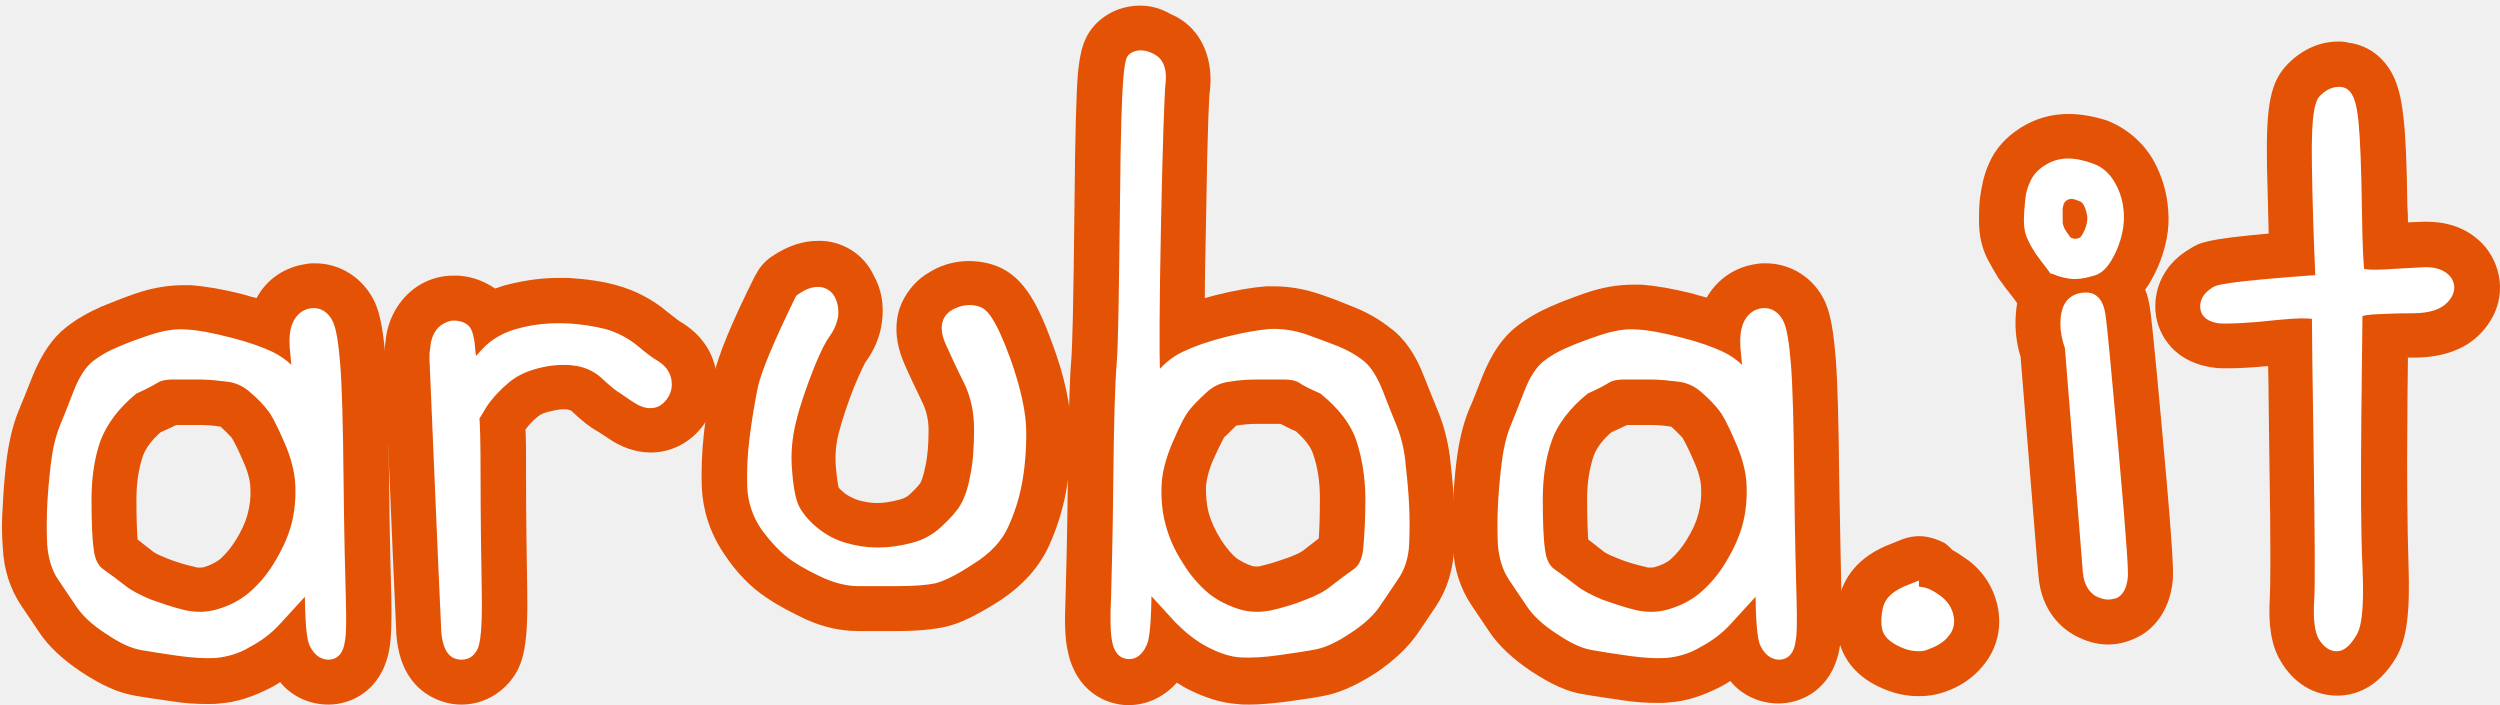
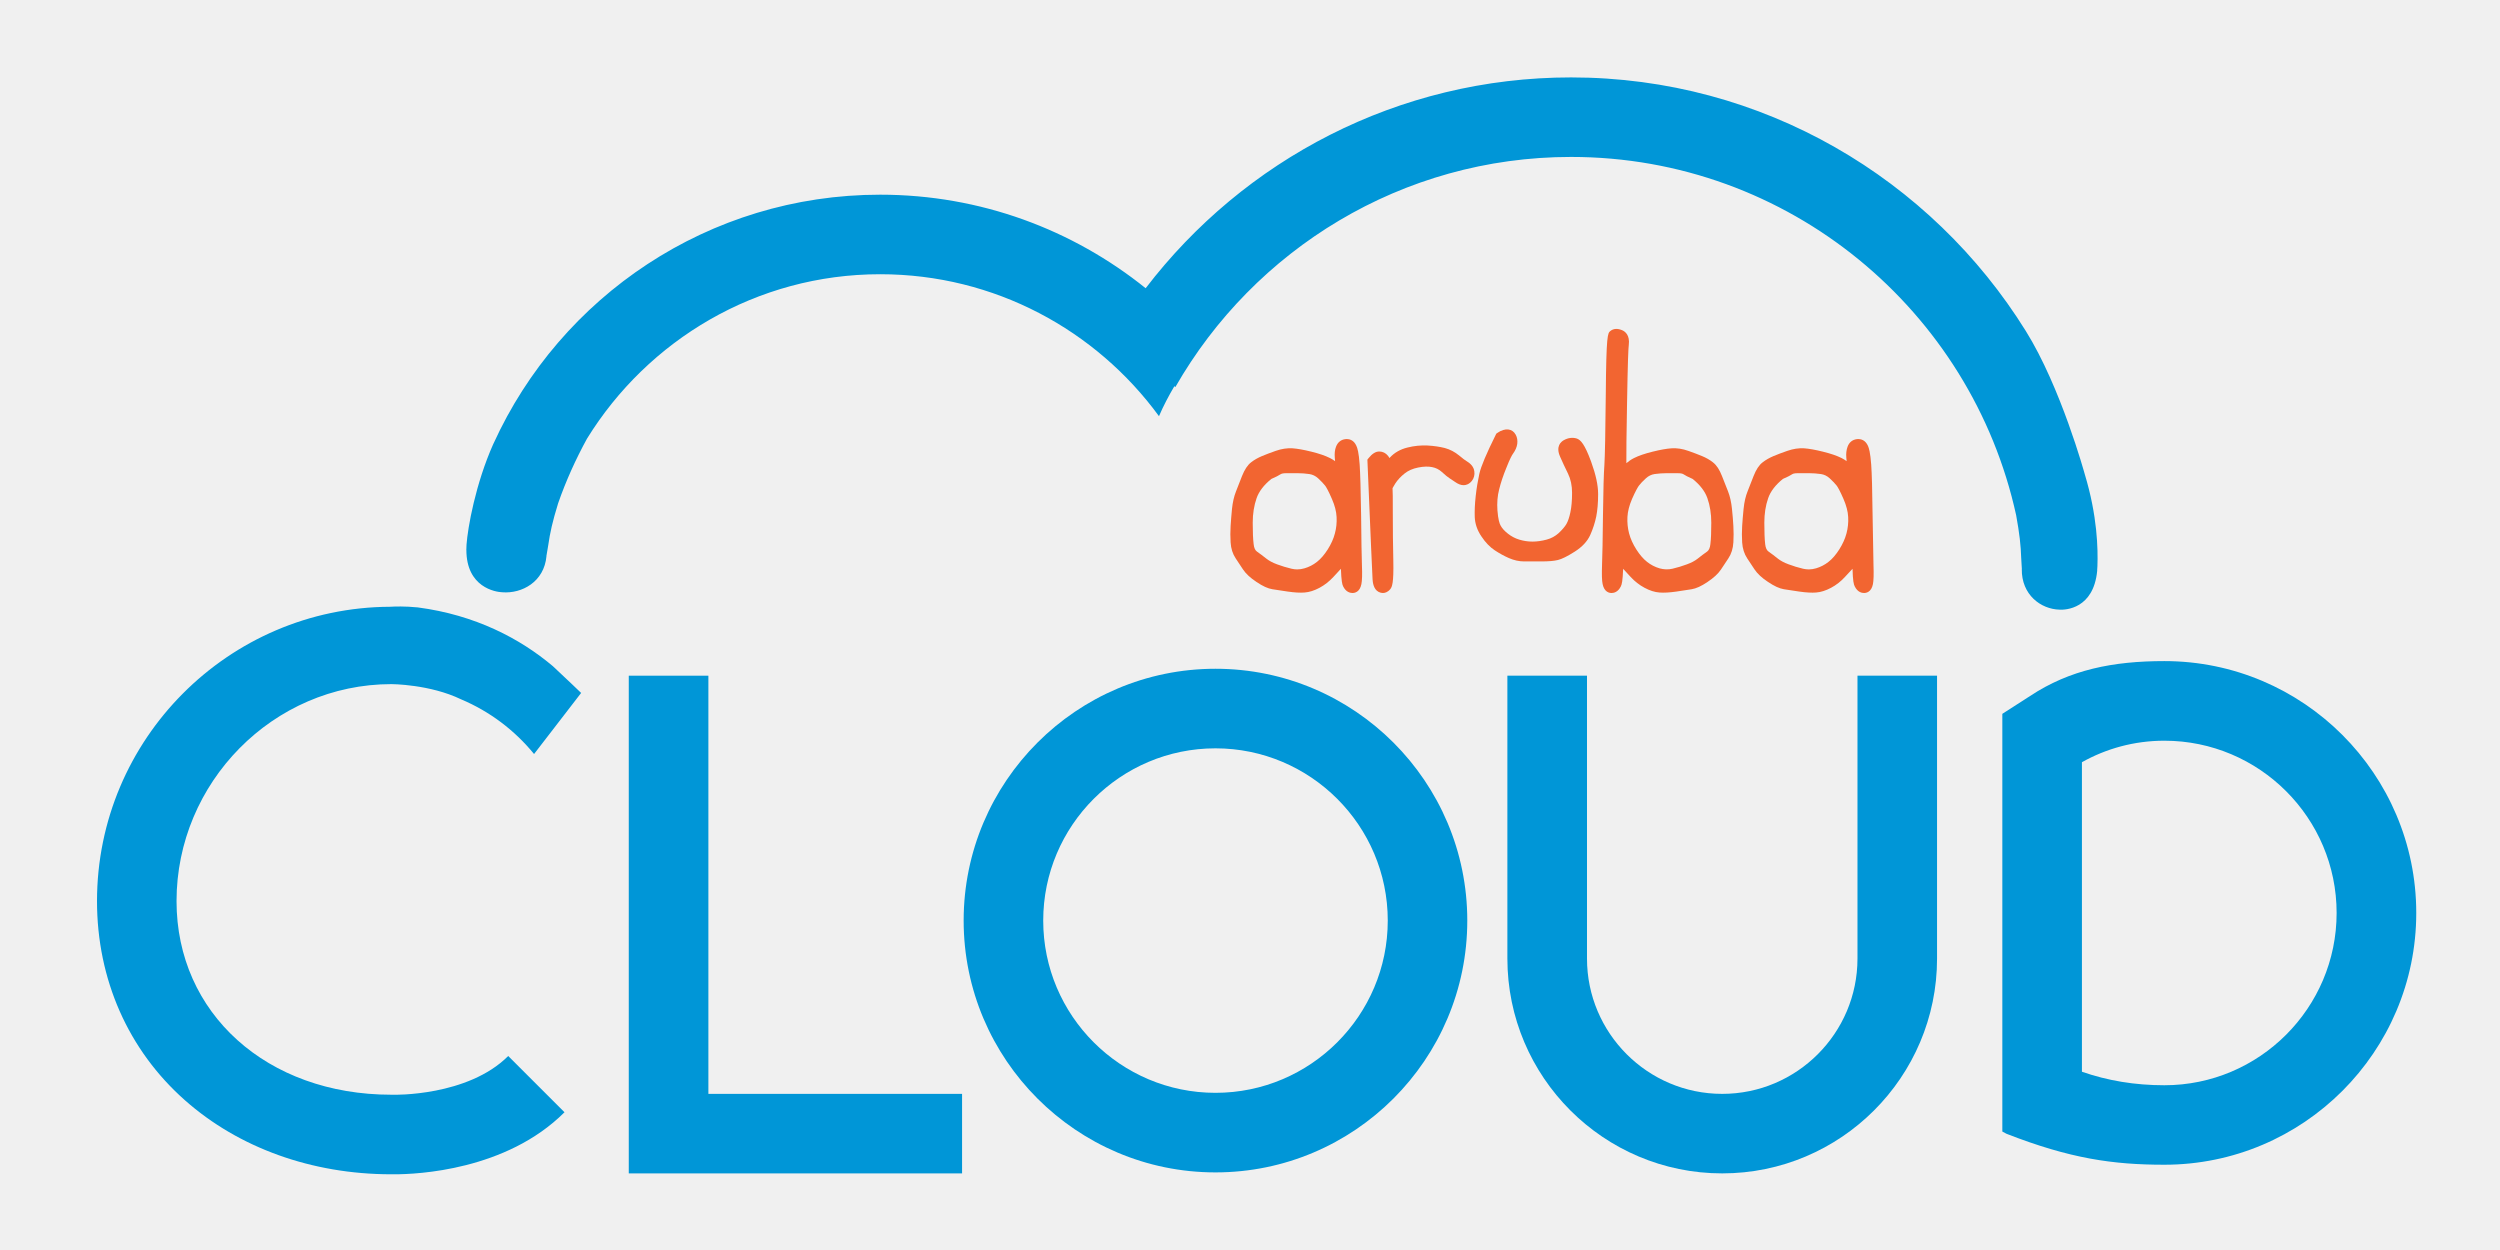
- <svg xmlns="http://www.w3.org/2000/svg" class="navbar-brand-svg" id="logo-aruba" version="1.1" viewBox="0 0 445.3 125.4" x="0px" y="0px">
-   <g class="g-aruba">
-     <g fill="#e35205">
-       <path d="M56.1,46.9c-0.5,0-1,0-1.4,0.1c-3.9,0.5-7.2,2.7-9,6.1c-0.8-0.2-1.6-0.4-2.5-0.7c-3.6-0.9-6.6-1.4-9.1-1.6    h-1.5c-2.7,0-5.6,0.5-8.5,1.5c-2.3,0.8-4.3,1.6-6,2.3c-2.3,1-4.4,2.2-6.2,3.6c-2.6,2-4.5,4.9-6.1,8.8c-0.9,2.3-1.7,4.3-2.5,6.2    c-1.1,2.7-1.8,5.9-2.2,9.3c-0.3,2.7-0.5,5.2-0.6,7.5c-0.2,2.5-0.2,5.1,0,7.6c0.2,3.9,1.3,7.3,3.3,10.3l3.1,4.6    c1.7,2.6,4.3,5,7.6,7.2c3.5,2.3,6.5,3.7,9.5,4.2c1.6,0.3,3.8,0.6,6.5,1c2.5,0.4,4.6,0.5,6.5,0.5c0.7,0,1.4,0,2.1-0.1    c3-0.2,6-1.2,9.1-2.8c0.6-0.3,1.1-0.6,1.7-1c2.1,2.6,5.3,4,8.6,4c4.1,0,9.4-2.5,10.8-9.6c0.4-2.1,0.5-5,0.4-9.7    c-0.1-3.6-0.3-10.6-0.4-20.7C69.2,75.1,69,68,68.7,64.2c-0.4-5-0.9-8-1.9-10.3C64.8,49.6,60.7,46.9,56.1,46.9z M31.4,75.7h4.3    c1.1,0,2.4,0.1,3.6,0.3c1.2,1.1,1.8,1.8,2,2c0.1,0.2,0.7,1.1,2,4.1c0.8,1.8,1.3,3.5,1.3,4.9c0.1,1.6-0.1,3.1-0.5,4.6    s-1.1,3-2.1,4.6c-0.8,1.3-1.7,2.4-2.8,3.4c-0.8,0.6-1.8,1.1-2.8,1.4c-0.3,0.1-0.6,0.1-0.9,0.1c-0.2,0-0.5,0-0.7-0.1    c-1.8-0.4-3.5-0.9-5.2-1.6c-1.5-0.6-2.2-1-2.4-1.2l-2.7-2.1c-0.1-1.4-0.2-3.6-0.2-7.2c0-2.9,0.4-5.5,1.2-7.8    c0.5-1.3,1.5-2.7,3.1-4.1C29.7,76.5,30.6,76.1,31.4,75.7z" />
-       <path d="M80.7,49.1c-2,0-3.9,0.5-5.7,1.5c-3.5,2-5.9,5.8-6.3,10l-0.2,1.6v2.1c1.2,29,2,46.5,2.1,48.7    c0.5,6.9,3.8,9.9,6.6,11.3c1.6,0.8,3.3,1.2,5,1.2c3.3,0,6.5-1.5,8.7-4.2c2.5-3,3.2-6.8,3-16.8c-0.1-6.1-0.2-12.7-0.2-19.5    c0-4.2,0-6.7-0.1-8.5c0.6-0.8,1.3-1.6,2.2-2.3c0.6-0.5,1.4-0.8,2.5-1c0.8-0.2,1.6-0.3,2.2-0.3c0.4,0,0.6,0,0.8,0.1    c0.3,0.1,0.4,0.1,0.5,0.2c1.9,1.8,3.3,2.9,4.6,3.6c0.3,0.2,0.8,0.5,1.7,1.1c2.5,1.8,5.2,2.7,7.8,2.7c3.5,0,6.8-1.6,9.1-4.5    c2.1-2.7,3.1-6.1,2.6-9.6c-0.5-3.7-2.7-6.9-6.1-9c-0.4-0.2-1.2-0.8-2.7-2c-2.6-2.2-5.7-3.8-9-4.7c-2.5-0.7-5.4-1.1-8.6-1.3h-1.7    c-2.9,0-5.8,0.4-8.7,1.1c-0.9,0.2-1.8,0.5-2.6,0.8C86,49.9,83.4,49,80.7,49.1L80.7,49.1z" />
-       <path d="M145.7,42.9c-2.7,0-5.4,0.9-8.1,2.7l-0.3,0.2c-1.1,0.8-2,1.8-2.6,3l-0.2,0.3c-4.3,8.6-6.5,14.1-7.4,17.8    c-0.7,3.2-1.3,6.6-1.7,10.1c-0.4,3.6-0.5,6.9-0.4,9.8c0.2,4.2,1.5,8.2,4,11.9c2.2,3.3,4.7,5.9,7.6,7.8c2.2,1.5,4.6,2.7,6.9,3.8    c3.1,1.4,6.2,2.1,9.3,2.1h7c3.8,0,6.6-0.3,8.8-0.8c2.5-0.6,5.3-2,9-4.3c4.4-2.8,7.5-6.2,9.3-10.2c1.3-2.9,2.3-6,2.9-9.1    c0.6-3.1,1-6.8,1-10.8c0-4.6-1.1-10-3.4-16.1c-2.8-7.7-5.5-12.4-10.7-14c-3.7-1.1-7.7-0.7-11,1.3c-2.3,1.3-4,3.2-5.1,5.6    c-1,2.3-1.6,5.9,0.4,10.6c0.9,2.1,2.1,4.6,3.4,7.3c0.6,1.3,1,2.9,1,4.7c0,2.6-0.2,4.9-0.6,6.6c-0.4,2-0.8,2.7-0.8,2.7    c0,0.1-0.5,0.8-1.9,2.1c-0.5,0.5-1.1,0.8-1.9,1c-1.5,0.4-2.8,0.6-4,0.6c-1.1,0-2.2-0.2-3.3-0.5c-0.9-0.3-1.7-0.7-2.4-1.2    c-0.6-0.5-1-0.9-1.1-1c-0.1-0.3-0.3-1.4-0.5-3.5c-0.2-2.3,0-4.4,0.5-6.3c0.7-2.6,1.6-5.3,2.7-8.1c1.3-3.1,1.9-4.2,2-4.4    c1.7-2.3,2.7-4.8,3-7.3c0.4-3-0.1-5.8-1.5-8.3C153.8,45.2,149.9,42.8,145.7,42.9L145.7,42.9z" />
-       <path d="M203.1,1c-2.7,0-5.2,0.9-7.2,2.6c-3,2.6-3.5,5.7-3.9,9.4c-0.3,3.9-0.5,11.1-0.6,22.6    c-0.2,19.6-0.4,26.4-0.6,28.7c-0.3,3.7-0.5,10.9-0.6,21.3c-0.1,10.1-0.3,17.1-0.4,20.7c-0.2,4.7-0.1,7.6,0.4,9.7    c1.4,7,6.7,9.6,10.8,9.6c3.3,0,6.4-1.5,8.6-4c0.6,0.3,1.1,0.7,1.7,1c3.1,1.6,6.1,2.6,9.1,2.8c0.7,0.1,1.4,0.1,2.1,0.1    c1.9,0,4-0.2,6.5-0.5c2.8-0.4,5-0.7,6.5-1c2.9-0.5,5.9-1.8,9.5-4.1c3.3-2.2,5.9-4.7,7.6-7.2l3.1-4.6c2-3,3.1-6.4,3.3-10.3    c0.2-5,0-10.1-0.6-15.1c-0.3-3.4-1.1-6.6-2.2-9.3c-0.8-1.9-1.6-4-2.5-6.2c-1.5-4-3.5-6.9-6.1-8.8c-1.9-1.5-4-2.7-6.2-3.6    c-1.7-0.7-3.7-1.5-6-2.3c-2.9-1-5.7-1.5-8.5-1.5h-1.4c-2.5,0.2-5.5,0.7-9.1,1.6c-0.6,0.2-1.2,0.3-1.8,0.5c0-3.4,0.1-7.5,0.2-12.8    c0.3-19.9,0.6-23.5,0.7-24.1c0.6-4.9-0.9-11.1-7-13.7C206.6,1.4,204.8,1,203.1,1z M220.2,75.8c1.3-0.2,2.5-0.3,3.6-0.3h4.3    c0.8,0.4,1.7,0.9,2.7,1.3c1.6,1.4,2.7,2.8,3.1,4.1c0.8,2.3,1.2,4.9,1.2,7.8c0,3.5-0.1,5.8-0.2,7.2l-2.7,2.1    c-0.2,0.2-0.9,0.6-2.4,1.2c-1.7,0.6-3.4,1.2-5.2,1.6c-0.2,0.1-0.5,0.1-0.7,0.1c-0.3,0-0.6,0-0.9-0.1c-1-0.3-1.9-0.8-2.8-1.4    c-0.6-0.5-1.6-1.5-2.8-3.4c-1-1.6-1.7-3.2-2.1-4.6c-0.4-1.5-0.5-3-0.5-4.6c0.1-1.4,0.5-3.1,1.3-4.9c1.3-2.9,1.9-3.9,2-4.1    C218.5,77.6,219,76.9,220.2,75.8L220.2,75.8z" />
-       <path d="M314.5,46.9c-0.5,0-1,0-1.5,0.1c-3.9,0.5-7.1,2.7-9,6c-0.8-0.2-1.6-0.4-2.5-0.7c-3.6-0.9-6.6-1.4-9.1-1.6    h-1.5c-2.8,0-5.6,0.5-8.5,1.5c-2.3,0.8-4.4,1.6-6,2.3c-2.3,1-4.4,2.2-6.2,3.6c-2.6,2-4.5,4.9-6.1,8.8c-0.9,2.3-1.7,4.4-2.5,6.2    c-1.1,2.7-1.8,5.9-2.2,9.3c-0.6,5-0.8,10.1-0.6,15.1c0.2,3.9,1.3,7.3,3.3,10.3l3.1,4.6c1.7,2.6,4.3,5,7.6,7.2    c3.5,2.3,6.5,3.7,9.5,4.1c1.6,0.3,3.8,0.6,6.5,1c2.5,0.4,4.6,0.5,6.5,0.5c0.7,0,1.4,0,2.1-0.1c3-0.2,6-1.2,9.1-2.8    c0.6-0.3,1.1-0.6,1.7-1c2.1,2.6,5.3,4,8.6,4c4.1,0,9.4-2.5,10.8-9.5c0.4-2.1,0.5-5,0.4-9.7c-0.1-3.6-0.2-10.4-0.4-20.7    c-0.1-10.3-0.3-17.5-0.6-21.3c-0.4-5-0.9-8-1.9-10.3C323.2,49.6,319.1,46.9,314.5,46.9L314.5,46.9z M289.8,75.7h4.3    c1.1,0,2.4,0.1,3.6,0.3c1.2,1.1,1.8,1.8,2,2c0.1,0.2,0.7,1.1,2,4.1c0.8,1.8,1.3,3.5,1.3,4.9c0.1,1.6-0.1,3.1-0.5,4.6    s-1.1,3-2.1,4.6c-0.8,1.3-1.7,2.4-2.8,3.4c-0.8,0.7-1.8,1.1-2.8,1.4c-0.3,0.1-0.6,0.1-0.9,0.1c-0.2,0-0.5,0-0.7-0.1    c-1.8-0.4-3.5-0.9-5.2-1.6c-1.5-0.6-2.2-1-2.4-1.2l-2.7-2.1c-0.1-1.4-0.2-3.6-0.2-7.2c0-2.9,0.4-5.5,1.2-7.8    c0.5-1.3,1.5-2.7,3.1-4.1C288.1,76.5,289,76.1,289.8,75.7L289.8,75.7z" />
-       <path d="M341.8,95.5c-0.9,0-1.9,0.2-2.8,0.5l-2,0.8c-6.5,2.4-8.7,6.6-9.4,9.7c-0.5,2.2-0.6,4.4-0.3,6.5    c0.4,2.5,1.9,7.1,8.2,9.7c2.1,0.9,4.2,1.3,6.3,1.3c1.5,0,3-0.2,4.4-0.7c2.8-0.9,5.2-2.5,7-4.7c2.6-3.1,3.5-7.1,2.5-11.1    c-0.8-3.2-2.7-6-5.4-7.9c-0.9-0.6-1.7-1.2-2.5-1.6c-0.4-0.4-0.8-0.8-1.3-1.2C345,96,343.4,95.5,341.8,95.5L341.8,95.5z     M368.4,20.3c-3,0-5.8,0.8-8.4,2.4c-2.7,1.7-4.7,3.9-5.8,6.6c-0.8,1.8-1.2,3.7-1.5,5.8c-0.2,1.5-0.2,2.9-0.2,4.3    c0,2.5,0.5,4.8,1.6,6.9c0.6,1.1,1.2,2.2,1.9,3.3c0.7,1,1.6,2.2,2.8,3.7l0.2,0.3c0.1,0.1,0.2,0.3,0.3,0.4c-0.2,1.1-0.3,2.3-0.3,3.5    c0,2.1,0.3,4.1,0.9,6c2,24.2,3,37.5,3.2,39.1c0.5,6.3,4.2,9.3,6.3,10.5c2,1.1,4,1.7,6.1,1.7c2,0,4-0.6,5.8-1.6    c1.9-1.1,5.1-3.9,5.7-9.7c0.1-1.3,0.3-2.8-1.7-24.8c-1.7-18.9-2.2-22.9-2.4-24.2c-0.2-1-0.4-2-0.8-2.9c0.8-1.1,1.5-2.4,2.2-3.9    c1.5-3.5,2.2-6.9,1.9-10.2c-0.2-3.2-1.1-6.1-2.5-8.7c-1.8-3.3-4.8-5.9-8.3-7.3C372.9,20.7,370.6,20.3,368.4,20.3L368.4,20.3z" />
-       <path d="M416.5,7.4c-3.3,0-6.4,1.4-8.9,3.9c-3.2,3.2-4,7.3-3.8,18.4l0.3,11.9c-11.1,1-12.3,1.6-14,2.7    c-4,2.3-6.2,6.1-6.2,10.3c0,2.4,0.8,4.7,2.3,6.6c1.3,1.7,3.9,3.8,8.3,4.3c0.7,0.1,1.4,0.1,2.3,0.1c1.7,0,4-0.1,7.2-0.4    c0.1,3.9,0.1,8.9,0.2,14.9c0.3,18.4,0.2,24.5,0.1,26.4c-0.3,5,0.3,8.5,1.9,11.2c2.3,4,6,6.2,10.1,6.2c3,0,7.2-1.2,10.5-6.8    c1.9-3.3,2.5-7.8,2.2-16.7c-0.2-6.1-0.3-14.9-0.2-26.1c0-4.3,0.1-7.9,0.1-10.6h1c5.4,0,9.6-1.6,12.3-4.7c4.6-5.2,3.5-11.3,0.5-15    c-1.7-2-4.9-4.5-10.4-4.5h-0.7c-0.8,0-1.7,0.1-2.7,0.1c0-0.8,0-1.7-0.1-2.7c-0.1-7.6-0.3-12.7-0.7-16c-0.2-1.8-0.5-4-1.3-6.2    c-1.5-4-4.6-6.6-8.5-7.1C417.6,7.4,417,7.4,416.5,7.4L416.5,7.4z" />
+ <svg xmlns="http://www.w3.org/2000/svg" version="1.1" id="svg2" width="151.187" height="75.587" viewBox="0 0 151.187 75.587">
+   <defs id="defs6">
+     <clipPath clipPathUnits="userSpaceOnUse" id="clipPath20">
+       <path d="M 0,56.69 H 113.39 V 0 H 0 Z" id="path18" />
+     </clipPath>
+   </defs>
+   <g id="g8" transform="matrix(1.333333,0,0,-1.333333,0,75.5872)">
+     <g id="g10" transform="translate(43.6357,3.4697)">
+       <path d="m 0,0 h -15.117 v 22.574 h 3.611 V 3.607 L 0,3.607 Z" style="fill:#0096d7;fill-opacity:1;fill-rule:nonzero;stroke:none" id="path12" />
    </g>
-     <path d="M58.5,117.5c-0.9,0-2.3-0.4-3.3-2.4c-0.4-0.8-0.8-2.5-0.9-8.8L50,111c-1.6,1.8-3.5,3.2-5.6,4.3   c-1.8,1.1-3.9,1.7-6,1.9c-1.8,0.1-4,0-6.8-0.4c-2.7-0.4-4.8-0.7-6.4-1c-1.8-0.3-3.8-1.2-6.3-2.9c-2.5-1.6-4.3-3.3-5.4-5l-3.1-4.6   c-1.2-1.7-1.8-3.9-2-6.3c-0.1-2.2-0.1-4.5,0-6.7s0.3-4.6,0.6-7.2c0.3-2.7,0.8-5.1,1.6-7.1c0.8-1.9,1.6-4,2.5-6.3   c1-2.6,2.2-4.4,3.5-5.4s2.7-1.8,4.4-2.5c1.6-0.7,3.5-1.4,5.6-2.1c2.4-0.8,4.6-1.2,6.7-1c2,0.1,4.6,0.6,7.7,1.4   c3.2,0.8,5.7,1.7,7.6,2.6c1.2,0.6,2.4,1.4,3.3,2.3c-0.1-1.2-0.2-2.2-0.3-3.1c-0.1-1.6,0-3.1,0.5-4.3c0.6-1.5,1.8-2.5,3.3-2.7   c1.7-0.2,3.1,0.7,3.9,2.4c0.6,1.3,1,3.8,1.3,7.6c0.3,3.6,0.5,10.6,0.6,20.8s0.3,17.2,0.4,20.9c0.1,3.9,0.1,6.4-0.2,7.8   C61,117.1,59.4,117.5,58.5,117.5L58.5,117.5z M17.9,78.5c-1.1,3.1-1.6,6.7-1.6,10.4c0,3.9,0.1,6.9,0.4,9c0.2,1.7,0.8,2.9,1.7,3.5   c1.3,0.9,2.6,1.9,3.9,2.9c1.1,0.9,2.7,1.7,4.6,2.5c2,0.7,4,1.4,6.1,1.9c1.9,0.4,3.8,0.4,5.8-0.2s3.8-1.5,5.4-2.8   c1.8-1.5,3.4-3.4,4.6-5.4c1.4-2.3,2.5-4.6,3.1-6.9s0.8-4.6,0.7-7s-0.8-5-2-7.7c-1.5-3.5-2.4-5-2.9-5.6c-0.7-0.9-1.7-2-3.1-3.2   c-1.1-1-2.5-1.7-4-1.9c-1.7-0.2-3.4-0.4-5-0.4h-4.8c-1.5,0-2.3,0.3-2.6,0.5c-0.8,0.5-2.1,1.2-3.9,2C21.1,72.7,19,75.6,17.9,78.5z    M82.2,117.5c-0.5,0-0.9-0.1-1.4-0.3c-1.3-0.6-2-2.2-2.2-4.7c-0.1-1.9-0.8-17.5-2.1-48.5v-1l0.2-1.6c0.2-1.6,1-3.1,2.4-3.8   c0.6-0.3,1.1-0.5,1.7-0.5c1.2,0,2.5,0.4,3.1,1.5c0.8,1.7,0.7,4.1,0.9,4.8c0.3-0.3,0.6-0.7,1-1.1c1.7-1.9,4-3.2,6.9-3.9   c2.7-0.7,5.4-0.9,8.1-0.8c2.6,0.1,5,0.5,7,1c2.2,0.6,4.2,1.7,5.9,3.1c1.4,1.2,2.6,2.1,3.5,2.6c1.4,0.9,2.2,2,2.4,3.4   c0.2,1.3-0.1,2.5-0.9,3.5c-1,1.3-2.1,1.5-2.9,1.5c-1,0-2-0.4-3.2-1.2c-0.9-0.6-1.6-1.1-2.2-1.5c-0.7-0.4-1.8-1.3-3.3-2.7   c-1.2-1.1-2.7-1.8-4.3-2.1c-1.7-0.3-3.8-0.3-6.1,0.2s-4.3,1.3-5.9,2.6c-1.6,1.3-3,2.8-4.1,4.4c-0.8,1.3-1.1,1.9-1.3,2.1   c0.1,1.2,0.2,3.8,0.2,10.5c0,6.9,0.1,13.6,0.2,19.7c0.2,9.2-0.5,10.8-1.1,11.5C84.1,117.1,83.2,117.5,82.2,117.5L82.2,117.5z    M159.9,104.4h-7c-2,0-4-0.5-6.1-1.4c-2-0.9-3.9-1.9-5.7-3.1c-1.9-1.3-3.7-3.2-5.4-5.5c-1.6-2.3-2.5-4.9-2.6-7.7   c-0.1-2.5,0-5.4,0.4-8.6s0.9-6.3,1.5-9.2c0.7-3,2.9-8.2,6.7-16l0.2-0.3l0.3-0.2c1.3-0.9,2.4-1.3,3.5-1.3c1.3,0,2.4,0.7,3,1.8   c0.5,1,0.7,2.1,0.6,3.4c-0.2,1.2-0.7,2.5-1.6,3.7c-0.5,0.7-1.4,2.2-2.9,6c-1.2,3.1-2.3,6.2-3,9.1c-0.7,2.8-1,5.8-0.7,8.9   c0.3,3.9,0.9,5.7,1.4,6.5c0.7,1.2,1.8,2.5,3.2,3.6c1.5,1.2,3.2,2.1,5,2.6c3.7,1.1,7.5,1.1,11.7,0c2-0.5,3.8-1.5,5.3-2.9   s2.7-2.7,3.4-3.9c0.7-1.2,1.3-2.9,1.7-5.1c0.5-2.3,0.7-5.1,0.7-8.3c0-3.1-0.6-5.9-1.8-8.3c-1.3-2.6-2.4-5-3.3-7   c-1.7-3.9,0.3-5.5,1.2-6c1.6-0.9,3.3-1.1,4.8-0.6c1.3,0.4,2.8,1.8,5.5,9.1c1.9,5.3,2.9,9.8,2.9,13.4c0,3.5-0.3,6.6-0.8,9.2   s-1.3,5.1-2.4,7.5c-1.1,2.5-3.2,4.8-6.3,6.7c-2.9,1.9-5.1,3-6.7,3.4C165.2,104.2,163,104.4,159.9,104.4L159.9,104.4z M201.1,117.4   c-0.9,0-2.5-0.4-3-3.1c-0.3-1.4-0.4-4-0.2-7.8c0.1-3.7,0.3-10.7,0.4-20.9c0.1-10.2,0.3-17.2,0.6-20.8c0.3-3.5,0.4-13.4,0.6-29.2   c0.2-24.6,0.9-25.2,1.6-25.9c0.7-0.6,2.1-1.2,4.2-0.2c1.3,0.6,2.7,1.9,2.3,5.4c-0.2,2-0.5,10.4-0.8,24.9s-0.3,23.2-0.2,25.9   c1.2-1.3,2.5-2.3,4.2-3.1c1.9-0.9,4.4-1.8,7.6-2.6c3.1-0.8,5.7-1.2,7.7-1.4c2.1-0.1,4.4,0.2,6.7,1c2.2,0.8,4.1,1.5,5.6,2.1   c1.7,0.7,3.1,1.5,4.4,2.5c1.4,1.1,2.5,2.9,3.5,5.4c0.9,2.3,1.7,4.4,2.5,6.3c0.8,2,1.4,4.4,1.6,7.1c0.3,2.6,0.5,5,0.6,7.2   s0.1,4.5,0,6.7c-0.1,2.4-0.8,4.6-2,6.3l-3.1,4.6c-1.1,1.7-2.9,3.4-5.4,5c-2.5,1.7-4.6,2.6-6.3,2.9c-1.5,0.3-3.6,0.6-6.4,1   c-2.8,0.4-5.1,0.5-6.8,0.4c-1.9-0.1-3.9-0.8-6-1.9s-3.9-2.6-5.6-4.3l-4.3-4.7c-0.1,6.3-0.5,8-0.9,8.8   C203.3,117,202,117.4,201.1,117.4L201.1,117.4z M223.9,67.6c-1.6,0-3.2,0.1-5,0.4c-1.5,0.2-2.8,0.8-4,1.9c-1.3,1.2-2.4,2.3-3.1,3.2   c-0.5,0.6-1.4,2.1-2.9,5.6c-1.2,2.8-1.9,5.4-2,7.7c-0.1,2.4,0.1,4.8,0.7,7c0.6,2.3,1.6,4.6,3.1,6.9c1.2,2,2.8,3.9,4.6,5.4   c1.6,1.3,3.5,2.2,5.4,2.8c1.9,0.6,3.8,0.6,5.8,0.2c2.1-0.5,4.2-1.1,6.1-1.9c1.9-0.7,3.4-1.5,4.6-2.5c1.3-1,2.6-2,3.9-2.9   c0.9-0.6,1.5-1.8,1.7-3.5c0.2-2.1,0.4-5.2,0.4-9s-0.6-7.3-1.6-10.4c-1-3-3.2-5.8-6.4-8.4c-1.8-0.8-3.1-1.4-3.9-2   c-0.4-0.2-1.1-0.5-2.6-0.5C228.7,67.6,223.9,67.6,223.9,67.6z M316.9,117.5c-0.9,0-2.3-0.4-3.3-2.4c-0.4-0.8-0.8-2.5-0.9-8.8   l-4.3,4.7c-1.6,1.8-3.5,3.2-5.6,4.3c-1.8,1.1-3.9,1.7-6,1.9c-1.8,0.1-4,0-6.8-0.4c-2.7-0.4-4.8-0.7-6.4-1c-1.8-0.3-3.8-1.2-6.3-2.9   c-2.5-1.6-4.3-3.3-5.4-5l-3.1-4.6c-1.2-1.8-1.8-3.9-2-6.3c-0.1-2.2-0.1-4.5,0-6.7s0.3-4.6,0.6-7.2c0.3-2.7,0.8-5.1,1.6-7.1   c0.8-1.9,1.6-4,2.5-6.3c1-2.6,2.2-4.4,3.5-5.4s2.7-1.8,4.4-2.5c1.6-0.7,3.5-1.4,5.6-2.1c2.4-0.8,4.6-1.2,6.7-1   c2,0.1,4.6,0.6,7.7,1.4c3.2,0.8,5.7,1.7,7.6,2.6c1.2,0.6,2.4,1.4,3.3,2.3c-0.1-1.2-0.2-2.2-0.3-3.1c-0.1-1.6,0-3.1,0.5-4.3   c0.6-1.5,1.8-2.5,3.3-2.7c1.7-0.2,3.1,0.7,3.9,2.4c0.6,1.3,1,3.8,1.3,7.6c0.3,3.6,0.5,10.6,0.6,20.8c0.1,10.4,0.3,17.2,0.4,20.9   c0.1,3.9,0.1,6.4-0.2,7.8C319.4,117.1,317.8,117.5,316.9,117.5L316.9,117.5z M276.4,78.5c-1.1,3.1-1.6,6.7-1.6,10.4   c0,3.9,0.1,6.9,0.4,9c0.2,1.7,0.8,2.9,1.7,3.5c1.3,0.9,2.6,1.9,3.9,2.9c1.1,0.9,2.7,1.7,4.6,2.5c2,0.7,4,1.4,6.1,1.9   c1.9,0.4,3.8,0.4,5.8-0.2s3.8-1.5,5.4-2.8c1.8-1.5,3.4-3.4,4.6-5.4c1.4-2.3,2.5-4.6,3.1-6.9s0.8-4.6,0.7-7c-0.1-2.4-0.8-5-2-7.7   c-1.5-3.5-2.4-5-2.9-5.6c-0.7-0.9-1.7-2-3.1-3.2c-1.1-1-2.5-1.7-4-1.9c-1.7-0.2-3.4-0.4-5-0.4h-4.8c-1.5,0-2.3,0.3-2.6,0.5   c-0.8,0.5-2.1,1.2-3.9,2C279.6,72.7,277.4,75.6,276.4,78.5L276.4,78.5z M341.8,116c-1,0-2.1-0.2-3.2-0.7c-2-0.9-3.2-2-3.4-3.5   c-0.2-1.1-0.1-2.3,0.2-3.6c0.4-1.7,1.8-3,4.4-4l2-0.8v1.1c0.4,0,0.8,0.1,1.2,0.2c0.7,0.2,1.5,0.6,2.6,1.4c1.2,0.9,2,2,2.3,3.3   c0.4,1.5,0.1,2.9-0.9,4c-0.8,1-2,1.7-3.4,2.2C343,115.9,342.4,116,341.8,116L341.8,116z M375.5,106.8c-0.6,0-1.3-0.2-2.2-0.6   c-1.3-0.8-2.1-2.2-2.3-4.2c-0.1-1.5-1.2-14.9-3.2-40c-0.5-1.4-0.8-2.8-0.8-4.4c0-1.8,0.4-3.1,1.1-4c0.6-0.7,1.6-1.5,3.5-1.5   c1.1,0,2.9,0.5,3.4,3.8c0.3,1.7,1,9.5,2.3,23.7c1.7,19,1.8,22.4,1.7,23.3c-0.2,1.8-0.8,3-1.9,3.6   C376.7,106.6,376.1,106.8,375.5,106.8z M369.6,49.7c-1.2,0-2.6-0.3-4-0.9l-0.4-0.1l-0.2-0.3c-1-1.3-1.8-2.4-2.4-3.2   c-0.5-0.8-1-1.6-1.4-2.5c-0.5-1-0.7-2.1-0.7-3.4c0-1.1,0.1-2.2,0.2-3.4c0.1-1.3,0.4-2.5,0.9-3.5c0.5-1.2,1.4-2.2,2.7-3   c2.4-1.5,5.1-1.5,8.4-0.3c1.8,0.6,3.1,1.8,4.1,3.6c0.9,1.6,1.4,3.4,1.5,5.4s-0.3,4.2-1.3,6.5c-1.1,2.5-2.3,3.9-3.7,4.4   C372,49.4,370.8,49.7,369.6,49.7z M368.8,42.3c0.5,0.3,1.2,0.3,1.7,0c0,0,0.3-0.2,0.8-1.3c0.4-0.9,0.5-1.6,0.5-2.3   c-0.1-0.8-0.3-1.5-0.6-2.1c-0.2-0.4-0.5-0.7-0.9-0.8c-0.9-0.4-1.6-0.5-2.2-0.1c-0.3,0.2-0.4,0.4-0.5,0.6c-0.1,0.3-0.2,0.7-0.2,1.1   v1.7c0,0.4,0,0.8,0.1,1c0.1,0.3,0.2,0.6,0.4,0.9C368,41.2,368.3,41.6,368.8,42.3L368.8,42.3z M416.2,116c-0.9,0-2.1-0.4-3.2-2.2   c-0.7-1.3-1-3.4-0.8-6.8c0.2-2.9,0.1-12-0.1-27c-0.2-12.6-0.3-20.7-0.3-23.2c-0.7-0.1-2.4-0.2-6.2,0.2c-5.4,0.6-8.8,0.7-10.3,0.6   c-3.1-0.4-3.4-2.2-3.4-3c0-1,0.4-2.3,2.2-3.4c0.6-0.4,1.7-1,18.3-2.2c-0.3-6.5-0.5-13-0.6-19.4c-0.2-10.1,0.7-11.8,1.5-12.6   c1.5-1.5,2.9-1.6,3.8-1.5c2.2,0.3,2.7,3.3,3,6.2c0.3,3.1,0.5,8.2,0.6,15.4c0.1,7.3,0.3,9.9,0.4,10.8c0.4,0.1,1.4,0.2,3.5,0.1   c3-0.2,5.4-0.3,7.1-0.4c2.2-0.1,3.7,0.5,4.7,1.6c0.5,0.6,1.6,2.4-0.4,4.6c-1.2,1.3-3.2,2-6.3,2c-2.5,0-4.9,0.1-7,0.2   c-1.1,0.1-1.6,0.2-1.9,0.3c0,1.6-0.1,7.3-0.2,18c-0.1,11.4-0.1,20.3,0.2,26.6c0.4,8.7-0.4,11.2-1.1,12.3   C419,114.3,417.9,116,416.2,116L416.2,116z" fill="#fff" />
+     <g id="g14">
+       <g id="g16" clip-path="url(#clipPath20)">
+         <g id="g22" transform="translate(55.1294,22.749)">
+           <path d="m 0,0 c -4.31,0 -7.813,-3.504 -7.813,-7.813 0,-4.308 3.503,-7.812 7.813,-7.812 4.308,0 7.814,3.504 7.814,7.812 C 7.814,-3.504 4.308,0 0,0 m 0,-19.234 c -6.299,0 -11.422,5.125 -11.422,11.421 0,6.299 5.123,11.422 11.422,11.422 6.298,0 11.421,-5.123 11.421,-11.422 0,-6.296 -5.123,-11.421 -11.421,-11.421" style="fill:#0096d7;fill-opacity:1;fill-rule:nonzero;stroke:none" id="path24" />
+         </g>
+         <g id="g26" transform="translate(84.248,26.0439)">
+           <path d="m 0,0 v -12.83 c 0,-3.383 -2.75,-6.137 -6.135,-6.137 -3.383,0 -6.133,2.754 -6.133,6.137 V 0 h -3.611 v -12.83 c 0,-5.375 4.371,-9.744 9.744,-9.744 5.373,0 9.744,4.369 9.744,9.744 l 0,12.83 z" style="fill:#0096d7;fill-opacity:1;fill-rule:nonzero;stroke:none" id="path28" />
+         </g>
+         <g id="g30" transform="translate(57.6646,34.9682)">
+           <path d="M 0,0 C 0.195,0.085 0.337,0.157 0.427,0.217 0.447,0.23 0.509,0.26 0.671,0.26 H 1.193 C 1.363,0.26 1.541,0.247 1.722,0.221 1.869,0.199 2,0.137 2.117,0.031 2.257,-0.1 2.367,-0.213 2.443,-0.311 2.492,-0.378 2.585,-0.536 2.748,-0.912 2.876,-1.206 2.947,-1.479 2.958,-1.727 2.972,-1.98 2.947,-2.228 2.882,-2.469 2.82,-2.71 2.71,-2.954 2.558,-3.195 2.406,-3.434 2.242,-3.627 2.068,-3.762 1.898,-3.897 1.708,-3.994 1.501,-4.055 1.39,-4.086 1.285,-4.104 1.173,-4.104 c -0.086,0 -0.173,0.012 -0.26,0.031 -0.224,0.053 -0.447,0.122 -0.66,0.201 -0.197,0.073 -0.358,0.16 -0.478,0.255 -0.143,0.114 -0.287,0.222 -0.43,0.323 -0.081,0.056 -0.132,0.168 -0.149,0.333 -0.028,0.225 -0.042,0.553 -0.042,0.976 0,0.402 0.059,0.777 0.175,1.111 C -0.563,-0.565 -0.338,-0.271 0,0 M 4.07,-1.63 C 4.054,-0.517 4.031,0.249 4.005,0.643 3.966,1.205 3.902,1.401 3.857,1.498 3.738,1.769 3.533,1.809 3.419,1.809 3.398,1.809 3.38,1.809 3.359,1.805 3.158,1.782 3.007,1.661 2.933,1.462 2.876,1.318 2.861,1.148 2.876,0.96 2.88,0.913 2.886,0.86 2.89,0.806 2.818,0.858 2.74,0.905 2.658,0.947 2.445,1.054 2.169,1.148 1.816,1.236 1.47,1.322 1.181,1.373 0.958,1.389 0.718,1.404 0.458,1.365 0.193,1.271 -0.046,1.187 -0.253,1.109 -0.424,1.037 -0.612,0.958 -0.779,0.864 -0.919,0.753 -1.082,0.628 -1.215,0.422 -1.332,0.13 c -0.097,-0.252 -0.187,-0.482 -0.27,-0.69 -0.092,-0.228 -0.152,-0.494 -0.184,-0.796 -0.027,-0.283 -0.049,-0.543 -0.063,-0.784 -0.015,-0.244 -0.015,-0.493 0,-0.739 0.016,-0.28 0.095,-0.522 0.229,-0.723 l 0.334,-0.504 c 0.131,-0.196 0.33,-0.381 0.611,-0.567 0.281,-0.19 0.516,-0.298 0.72,-0.33 0.169,-0.028 0.402,-0.063 0.697,-0.106 0.31,-0.045 0.566,-0.059 0.763,-0.043 0.213,0.015 0.444,0.088 0.68,0.215 0.231,0.124 0.441,0.289 0.627,0.49 l 0.342,0.371 c 0.019,-0.546 0.058,-0.712 0.101,-0.797 0.131,-0.264 0.323,-0.301 0.426,-0.301 0.096,0 0.33,0.039 0.402,0.403 0.032,0.16 0.042,0.436 0.024,0.87 -0.012,0.396 -0.028,1.16 -0.037,2.271" style="fill:#f26531;fill-opacity:1;fill-rule:nonzero;stroke:none" id="path32" />
+         </g>
+         <g id="g34" transform="translate(66.5742,35.7373)">
+           <path d="M 0,0 C -0.104,0.062 -0.236,0.16 -0.393,0.293 -0.588,0.454 -0.807,0.569 -1.047,0.634 -1.275,0.691 -1.537,0.731 -1.834,0.747 -2.131,0.76 -2.438,0.731 -2.74,0.654 -3.061,0.575 -3.324,0.424 -3.525,0.209 -3.533,0.198 -3.547,0.188 -3.555,0.178 -3.574,0.213 -3.594,0.248 -3.621,0.28 -3.723,0.407 -3.861,0.475 -4.018,0.475 -4.18,0.475 -4.336,0.377 -4.5,0.176 L -4.555,0.105 -4.551,0.016 c 0.143,-3.379 0.215,-5.124 0.231,-5.339 0.008,-0.11 0.031,-0.449 0.279,-0.573 0.062,-0.031 0.127,-0.047 0.189,-0.047 0.086,0 0.213,0.029 0.332,0.171 0.086,0.103 0.163,0.279 0.141,1.308 -0.016,0.668 -0.023,1.393 -0.023,2.148 0,0.67 0,0.976 -0.012,1.129 0.016,0.033 0.051,0.095 0.121,0.205 0.109,0.17 0.256,0.326 0.428,0.461 0.164,0.131 0.367,0.219 0.609,0.268 0.246,0.05 0.461,0.057 0.637,0.02 0.168,-0.033 0.307,-0.103 0.43,-0.211 0.169,-0.155 0.287,-0.25 0.371,-0.302 0.064,-0.039 0.144,-0.091 0.234,-0.156 0.141,-0.1 0.27,-0.151 0.393,-0.151 0.099,0 0.246,0.035 0.375,0.195 0.095,0.122 0.136,0.273 0.111,0.438 C 0.279,-0.303 0.213,-0.138 0,0" style="fill:#f26531;fill-opacity:1;fill-rule:nonzero;stroke:none" id="path36" />
+         </g>
+         <g id="g38" transform="translate(71.5078,36.8032)">
+           <path d="m 0,0 c -0.184,0.055 -0.385,0.031 -0.582,-0.079 -0.117,-0.067 -0.379,-0.271 -0.164,-0.751 0.098,-0.223 0.215,-0.477 0.357,-0.765 0.123,-0.252 0.184,-0.546 0.184,-0.867 0,-0.344 -0.024,-0.642 -0.076,-0.885 -0.049,-0.235 -0.112,-0.416 -0.182,-0.536 -0.072,-0.121 -0.189,-0.259 -0.349,-0.409 -0.157,-0.141 -0.336,-0.239 -0.545,-0.295 -0.448,-0.12 -0.844,-0.121 -1.239,-0.002 -0.189,0.056 -0.365,0.149 -0.519,0.272 -0.155,0.121 -0.268,0.246 -0.334,0.373 -0.049,0.089 -0.11,0.275 -0.141,0.683 -0.023,0.335 0,0.654 0.078,0.952 0.078,0.313 0.188,0.642 0.327,0.978 0.162,0.411 0.253,0.576 0.304,0.644 0.106,0.147 0.17,0.295 0.19,0.44 0.019,0.154 -0.002,0.296 -0.071,0.419 C -2.91,0.448 -3.238,0.497 -3.59,0.254 L -3.641,0.219 -3.668,0.164 C -4.092,-0.691 -4.336,-1.268 -4.41,-1.6 c -0.07,-0.318 -0.127,-0.658 -0.166,-1.014 -0.039,-0.358 -0.053,-0.678 -0.043,-0.95 0.014,-0.307 0.113,-0.603 0.305,-0.882 0.179,-0.271 0.382,-0.48 0.603,-0.627 0.207,-0.136 0.418,-0.254 0.637,-0.35 0.234,-0.103 0.47,-0.154 0.697,-0.154 h 0.768 c 0.343,0 0.591,0.022 0.763,0.065 0.18,0.044 0.428,0.167 0.756,0.375 0.342,0.216 0.58,0.471 0.711,0.763 0.117,0.262 0.209,0.541 0.27,0.83 0.056,0.285 0.086,0.627 0.086,1.019 0,0.408 -0.106,0.893 -0.321,1.482 C 0.365,-0.255 0.184,-0.058 0,0" style="fill:#f26531;fill-opacity:1;fill-rule:nonzero;stroke:none" id="path40" />
+         </g>
+         <g id="g42" transform="translate(77.5762,32.0068)">
+           <path d="m 0,0 c -0.018,-0.165 -0.068,-0.276 -0.148,-0.333 -0.145,-0.101 -0.288,-0.209 -0.43,-0.323 -0.119,-0.095 -0.279,-0.181 -0.479,-0.254 -0.213,-0.08 -0.437,-0.149 -0.66,-0.201 -0.195,-0.045 -0.39,-0.039 -0.59,0.017 -0.207,0.062 -0.394,0.158 -0.566,0.294 -0.17,0.134 -0.336,0.327 -0.488,0.567 -0.153,0.24 -0.262,0.484 -0.327,0.726 -0.062,0.24 -0.087,0.488 -0.074,0.741 0.012,0.248 0.082,0.522 0.207,0.816 0.166,0.376 0.262,0.533 0.309,0.6 0.072,0.098 0.183,0.214 0.324,0.342 0.117,0.106 0.246,0.169 0.395,0.191 0.183,0.025 0.363,0.038 0.531,0.038 h 0.523 c 0.161,0 0.221,-0.03 0.243,-0.042 C -1.141,3.118 -1,3.047 -0.805,2.961 -0.467,2.69 -0.242,2.396 -0.135,2.087 -0.018,1.753 0.041,1.379 0.041,0.977 0.041,0.556 0.029,0.229 0,0 M 0.979,1.605 C 0.949,1.905 0.889,2.173 0.799,2.401 0.715,2.609 0.625,2.84 0.527,3.091 0.412,3.386 0.277,3.59 0.115,3.714 -0.025,3.826 -0.189,3.919 -0.379,3.998 -0.551,4.07 -0.758,4.148 -0.996,4.232 -1.264,4.327 -1.52,4.367 -1.762,4.35 -1.984,4.335 -2.273,4.284 -2.617,4.198 -2.975,4.109 -3.25,4.016 -3.463,3.908 -3.592,3.844 -3.705,3.765 -3.811,3.675 c -0.003,0.415 0.004,1.302 0.03,2.647 0.033,1.976 0.06,2.567 0.08,2.714 0.056,0.445 -0.162,0.609 -0.295,0.668 C -4.215,9.798 -4.402,9.782 -4.541,9.667 -4.656,9.569 -4.723,9.51 -4.744,6.788 -4.76,5.057 -4.783,3.986 -4.807,3.604 -4.836,3.21 -4.857,2.466 -4.871,1.331 c -0.014,-1.108 -0.025,-1.875 -0.043,-2.27 -0.014,-0.433 -0.008,-0.708 0.027,-0.871 0.075,-0.364 0.305,-0.403 0.405,-0.403 0.099,0 0.291,0.037 0.421,0.301 0.045,0.087 0.084,0.251 0.104,0.797 l 0.342,-0.371 c 0.185,-0.201 0.396,-0.366 0.629,-0.49 0.236,-0.127 0.465,-0.2 0.679,-0.215 0.196,-0.015 0.45,-0.002 0.762,0.043 0.295,0.043 0.527,0.078 0.695,0.106 0.204,0.033 0.44,0.14 0.721,0.331 0.279,0.186 0.481,0.371 0.611,0.566 l 0.334,0.504 c 0.135,0.201 0.211,0.446 0.227,0.726 0.014,0.244 0.014,0.492 0,0.736 C 1.031,1.062 1.008,1.324 0.979,1.605" style="fill:#f26531;fill-opacity:1;fill-rule:nonzero;stroke:none" id="path44" />
+         </g>
+         <g id="g46" transform="translate(80.8652,34.9682)">
+           <path d="M 0,0 C 0.199,0.085 0.338,0.157 0.43,0.217 0.447,0.23 0.512,0.26 0.672,0.26 H 1.197 C 1.361,0.26 1.541,0.247 1.725,0.221 1.873,0.199 2.002,0.137 2.119,0.031 2.262,-0.1 2.369,-0.213 2.445,-0.311 2.492,-0.378 2.588,-0.536 2.75,-0.912 2.877,-1.206 2.949,-1.479 2.961,-1.727 2.975,-1.98 2.949,-2.228 2.885,-2.469 2.822,-2.71 2.711,-2.954 2.559,-3.195 2.406,-3.434 2.244,-3.627 2.068,-3.762 1.898,-3.897 1.709,-3.994 1.502,-4.055 1.395,-4.086 1.283,-4.104 1.176,-4.104 c -0.084,0 -0.174,0.012 -0.262,0.031 -0.225,0.053 -0.449,0.122 -0.658,0.201 -0.199,0.073 -0.361,0.16 -0.481,0.255 -0.14,0.114 -0.285,0.222 -0.427,0.323 -0.082,0.056 -0.133,0.168 -0.151,0.333 -0.027,0.225 -0.039,0.553 -0.039,0.976 0,0.402 0.057,0.777 0.174,1.111 C -0.562,-0.565 -0.336,-0.271 0,0 M 4.109,-3.901 C 4.098,-3.505 4.084,-2.741 4.068,-1.63 4.057,-0.517 4.033,0.249 4.006,0.643 3.965,1.205 3.902,1.401 3.859,1.498 3.738,1.769 3.533,1.809 3.422,1.809 3.4,1.809 3.379,1.809 3.359,1.805 3.158,1.782 3.006,1.661 2.934,1.462 2.881,1.318 2.859,1.148 2.877,0.96 2.881,0.913 2.887,0.86 2.891,0.806 2.82,0.858 2.742,0.905 2.662,0.947 2.447,1.054 2.172,1.148 1.816,1.236 1.473,1.322 1.184,1.373 0.959,1.389 0.721,1.404 0.463,1.365 0.195,1.271 -0.043,1.187 -0.254,1.109 -0.424,1.037 -0.609,0.958 -0.777,0.864 -0.918,0.753 -1.082,0.628 -1.215,0.422 -1.33,0.13 -1.428,-0.122 -1.52,-0.352 -1.6,-0.56 -1.693,-0.788 -1.752,-1.054 -1.783,-1.356 -1.812,-1.639 -1.832,-1.899 -1.848,-2.14 c -0.015,-0.244 -0.015,-0.493 0,-0.739 0.018,-0.28 0.096,-0.522 0.229,-0.723 l 0.334,-0.504 c 0.131,-0.196 0.33,-0.381 0.611,-0.567 0.283,-0.19 0.52,-0.298 0.719,-0.33 0.17,-0.028 0.402,-0.063 0.697,-0.106 0.311,-0.045 0.569,-0.059 0.764,-0.043 0.215,0.015 0.441,0.088 0.68,0.215 0.232,0.124 0.445,0.289 0.627,0.49 l 0.345,0.371 c 0.014,-0.546 0.055,-0.712 0.1,-0.797 0.129,-0.264 0.32,-0.301 0.424,-0.301 0.097,0 0.33,0.039 0.402,0.403 0.031,0.16 0.041,0.436 0.025,0.87" style="fill:#f26531;fill-opacity:1;fill-rule:nonzero;stroke:none" id="path48" />
+         </g>
+         <g id="g50" transform="translate(98.168,7.4677)">
+           <path d="m 0,0 c -1.338,0 -2.582,0.209 -3.74,0.613 v 14.039 c 1.105,0.619 2.375,0.975 3.74,0.975 4.309,0 7.812,-3.504 7.812,-7.813 C 7.812,3.506 4.309,0 0,0 m 0,19.238 c -2.324,0 -4.287,-0.388 -6.09,-1.582 l -1.26,-0.81 V -1.922 -2.1 l 0.188,-0.101 c 2.885,-1.125 4.824,-1.404 7.162,-1.404 6.297,0 11.424,5.123 11.424,11.419 0,6.299 -5.127,11.424 -11.424,11.424" style="fill:#0096d7;fill-opacity:1;fill-rule:nonzero;stroke:none" id="path52" />
+         </g>
+         <g id="g54" transform="translate(94.5547,35.1894)">
+           <path d="m 0,0 c 0,0 -1.082,3.943 -2.672,6.488 -4.285,6.897 -11.926,11.502 -20.625,11.502 -7.857,0 -14.853,-3.755 -19.295,-9.562 -3.299,2.653 -7.487,4.243 -12.04,4.243 -7.789,0 -14.506,-4.63 -17.538,-11.286 h 0.001 c 0,-0.002 -0.007,-0.01 -0.007,-0.01 -0.816,-1.825 -1.164,-3.814 -1.219,-4.579 -0.006,-0.067 -0.006,-0.131 -0.007,-0.194 h -0.004 l 0.004,-0.033 c -0.004,-1.714 1.328,-1.92 1.627,-1.931 0.894,-0.072 1.903,0.475 2.006,1.639 l -0.002,0.007 0.077,0.455 c 0.09,0.622 0.197,1.099 0.454,1.935 0.354,1.018 0.797,1.995 1.309,2.931 2.757,4.465 7.678,7.458 13.299,7.458 5.19,0 9.795,-2.54 12.644,-6.438 0,0.002 0.002,0.002 0.002,0.004 0.196,0.456 0.436,0.913 0.696,1.355 l 0.044,-0.039 c 3.565,6.228 10.271,10.438 17.949,10.438 9.881,0 18.158,-6.972 20.188,-16.254 0.154,-0.856 0.209,-1.342 0.23,-1.971 l 0.027,-0.46 -0.002,-0.006 c -0.017,-1.17 0.866,-1.82 1.708,-1.842 0.283,-0.021 1.541,0.043 1.71,1.746 L 0.568,-4.37 H 0.564 c 0.008,0.062 0.01,0.127 0.012,0.196 C 0.604,-3.41 0.578,-1.903 0,0" style="fill:#0096d7;fill-opacity:1;fill-rule:nonzero;stroke:none" id="path56" />
+         </g>
+         <g id="g58" transform="translate(17.7549,25.6611)">
+           <path d="M 0,0 C 0,0 1.741,-0.004 3.161,-0.691 4.458,-1.238 5.59,-2.094 6.468,-3.17 l 2.135,2.77 c 0,0 -0.689,0.664 -1.282,1.214 C 5.831,2.07 3.804,3.136 1.193,3.48 0.593,3.539 0.146,3.521 -0.063,3.509 -7.397,3.476 -13.355,-2.5 -13.355,-9.842 c 0,-3.549 1.416,-6.758 3.991,-9.035 2.439,-2.158 5.751,-3.35 9.334,-3.355 h 0.176 c 0.994,0 5.057,0.168 7.703,2.814 l -2.553,2.551 c -1.842,-1.842 -5.201,-1.758 -5.228,-1.758 l -0.072,0.002 c -5.644,0 -9.744,3.691 -9.744,8.781 C -9.748,-4.471 -5.374,0 0,0" style="fill:#0096d7;fill-opacity:1;fill-rule:nonzero;stroke:none" id="path60" />
+         </g>
+       </g>
+     </g>
  </g>
</svg>
